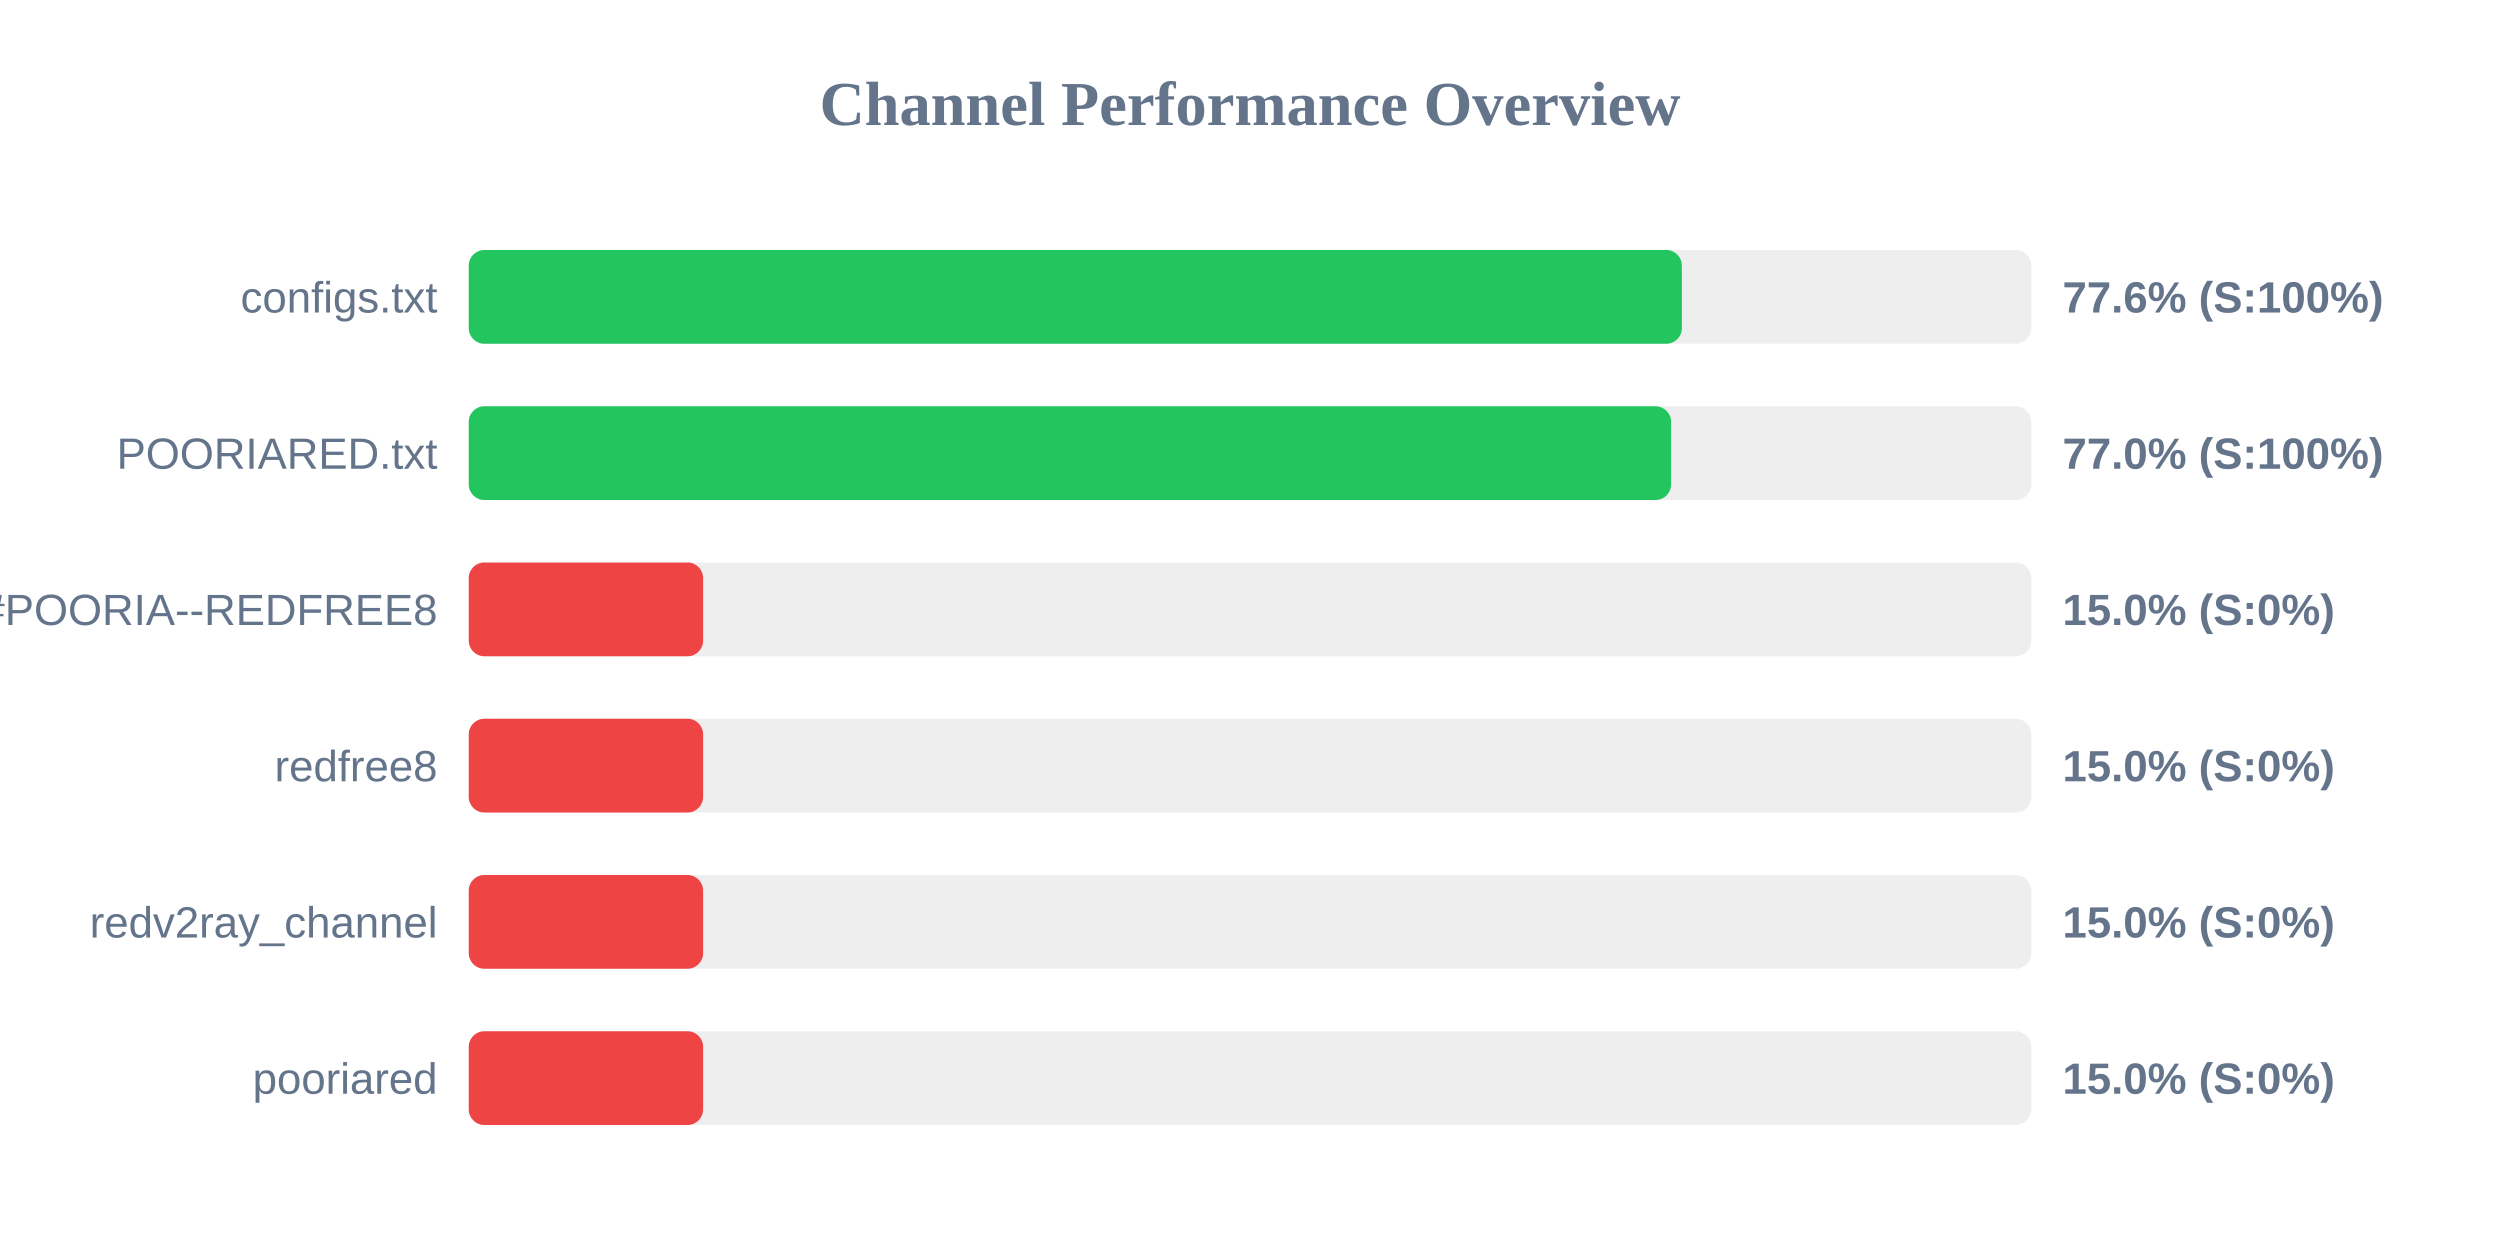
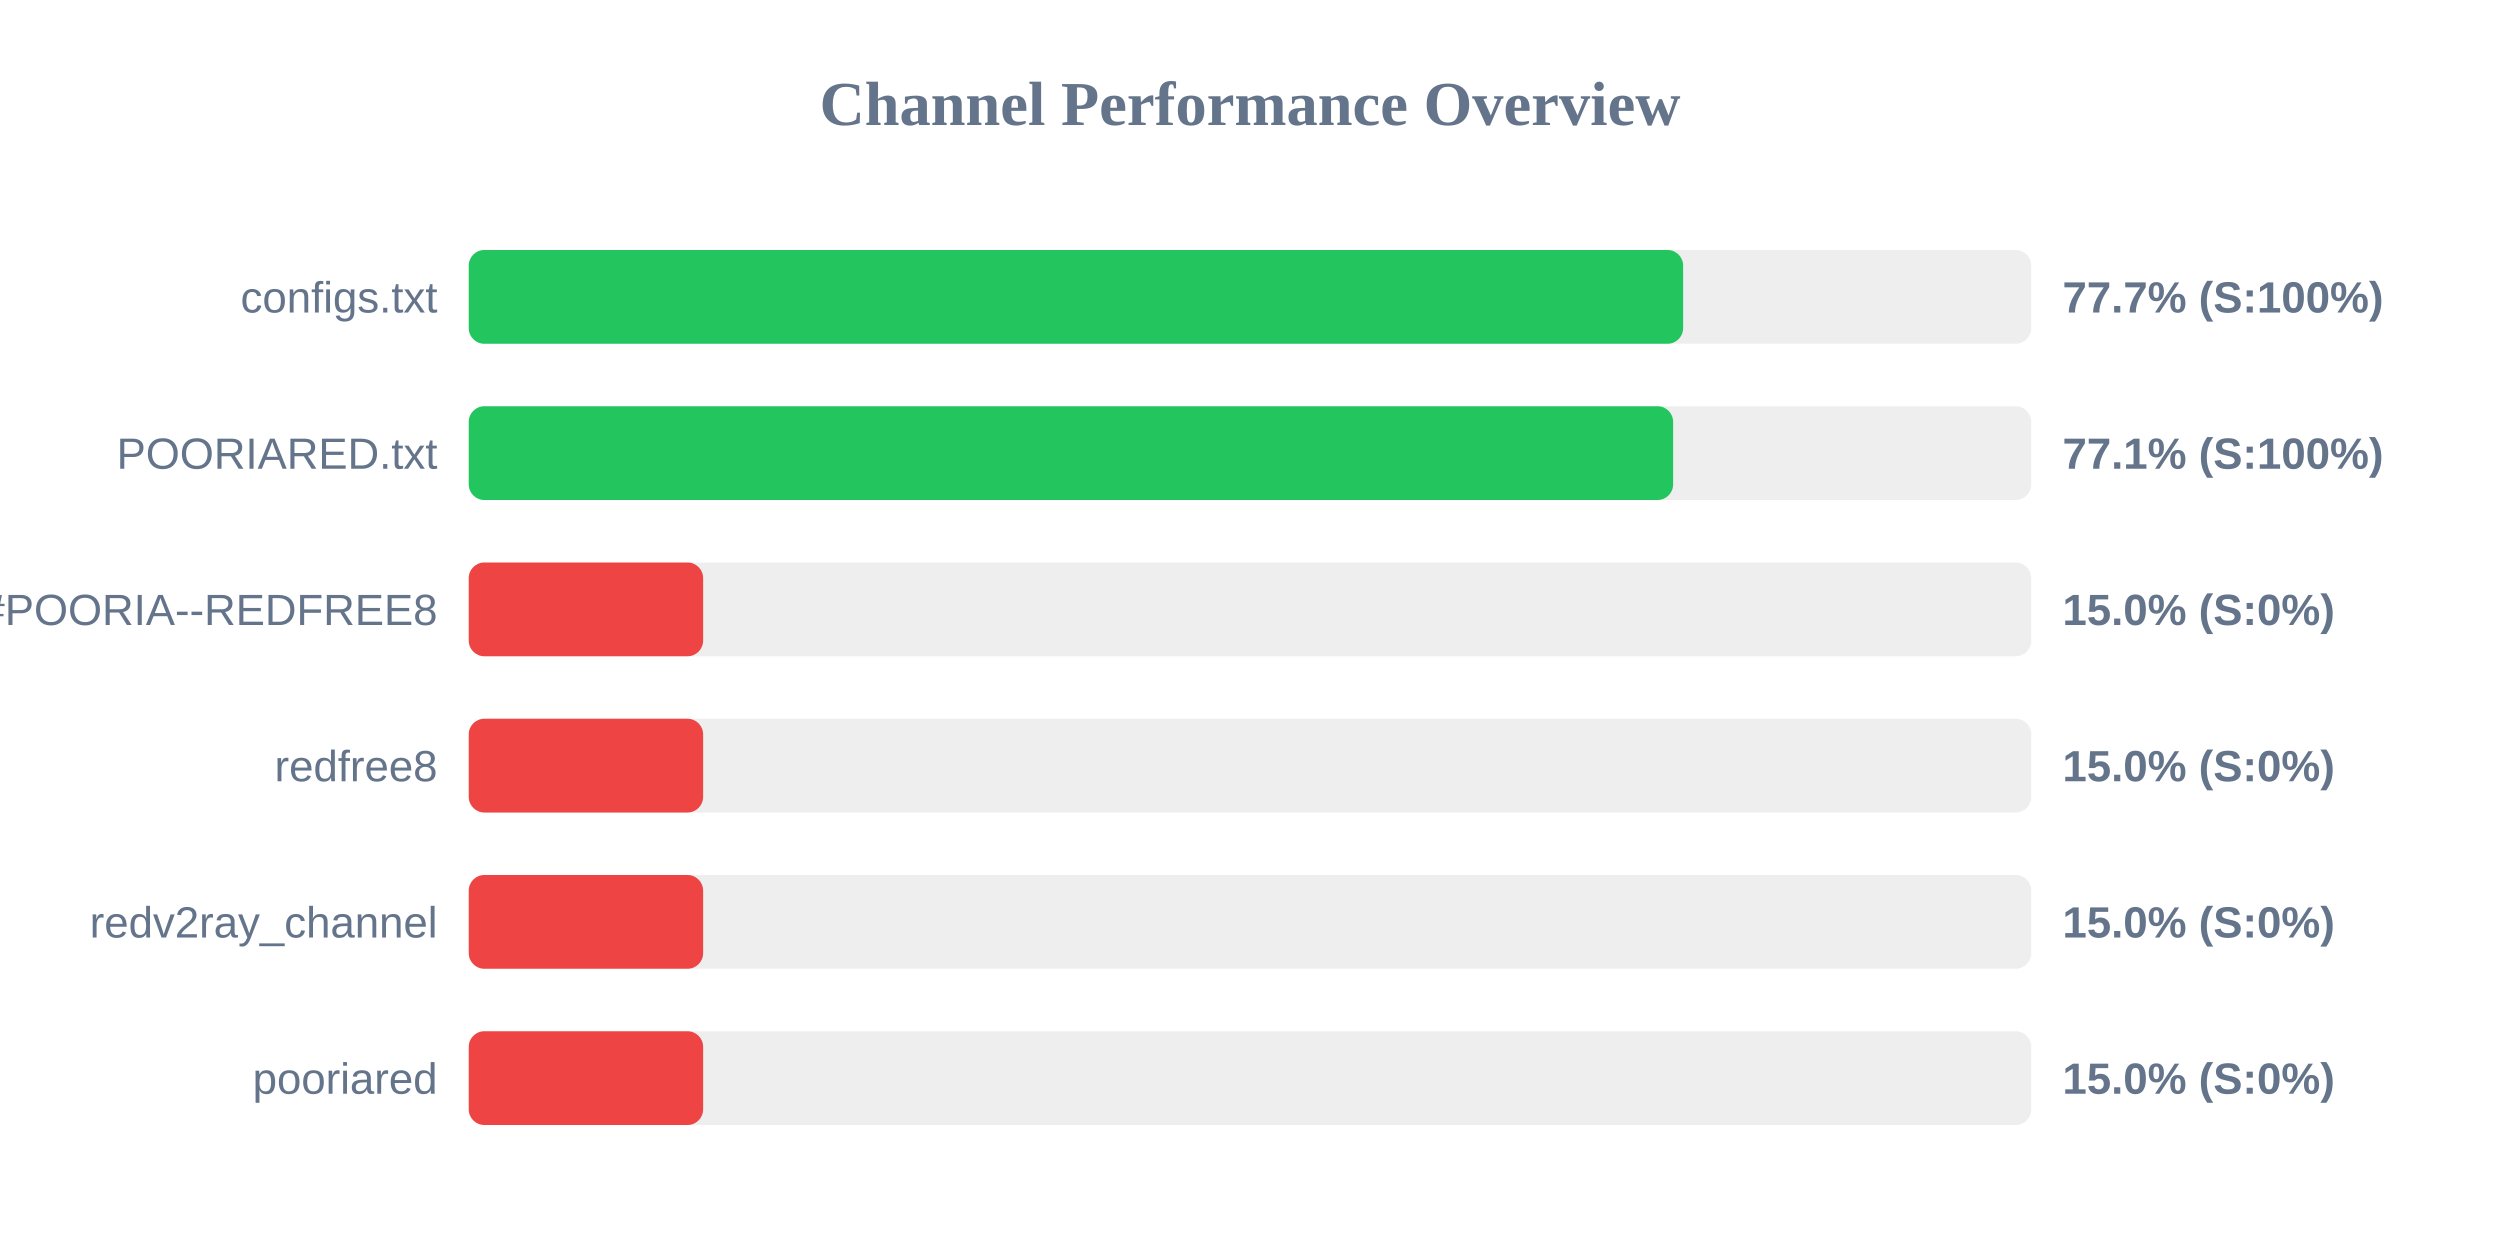
<svg xmlns="http://www.w3.org/2000/svg" width="800" height="400" version="1.1">
  <style>
        .row { font: 14px Arial; fill: #64748b; }
        .score { font: bold 14px Arial; fill: #64748b; }
    </style>
  <text x="400" y="40" text-anchor="middle" font-size="20px" font-weight="bold" fill="#64748b">Channel Performance Overview</text>
  <rect x="150" y="80" width="500" height="30" fill="#eee" rx="5" />
-   <rect x="150" y="80" width="388.2" height="30" fill="#22c55e" rx="5" />
+   <rect x="150" y="80" width="388.6" height="30" fill="#22c55e" rx="5" />
  <text x="140" y="100" text-anchor="end" class="row">configs.txt</text>
-   <text x="660" y="100" text-anchor="start" class="score">77.6% (S:100%)</text>
+   <text x="660" y="100" text-anchor="start" class="score">77.7% (S:100%)</text>
  <rect x="150" y="130" width="500" height="30" fill="#eee" rx="5" />
-   <rect x="150" y="130" width="384.75" height="30" fill="#22c55e" rx="5" />
+   <rect x="150" y="130" width="385.4" height="30" fill="#22c55e" rx="5" />
  <text x="140" y="150" text-anchor="end" class="row">POORIARED.txt</text>
-   <text x="660" y="150" text-anchor="start" class="score">77.0% (S:100%)</text>
+   <text x="660" y="150" text-anchor="start" class="score">77.1% (S:100%)</text>
  <rect x="150" y="180" width="500" height="30" fill="#eee" rx="5" />
  <rect x="150" y="180" width="75.0" height="30" fill="#ef4444" rx="5" />
  <text x="140" y="200" text-anchor="end" class="row">POORIA--REDFREE8.txt#POORIA--REDFREE8</text>
  <text x="660" y="200" text-anchor="start" class="score">15.0% (S:0%)</text>
  <rect x="150" y="230" width="500" height="30" fill="#eee" rx="5" />
  <rect x="150" y="230" width="75.0" height="30" fill="#ef4444" rx="5" />
  <text x="140" y="250" text-anchor="end" class="row">redfree8</text>
  <text x="660" y="250" text-anchor="start" class="score">15.0% (S:0%)</text>
  <rect x="150" y="280" width="500" height="30" fill="#eee" rx="5" />
  <rect x="150" y="280" width="75.0" height="30" fill="#ef4444" rx="5" />
  <text x="140" y="300" text-anchor="end" class="row">redv2ray_channel</text>
  <text x="660" y="300" text-anchor="start" class="score">15.0% (S:0%)</text>
  <rect x="150" y="330" width="500" height="30" fill="#eee" rx="5" />
  <rect x="150" y="330" width="75.0" height="30" fill="#ef4444" rx="5" />
  <text x="140" y="350" text-anchor="end" class="row">pooriared</text>
  <text x="660" y="350" text-anchor="start" class="score">15.0% (S:0%)</text>
</svg>
